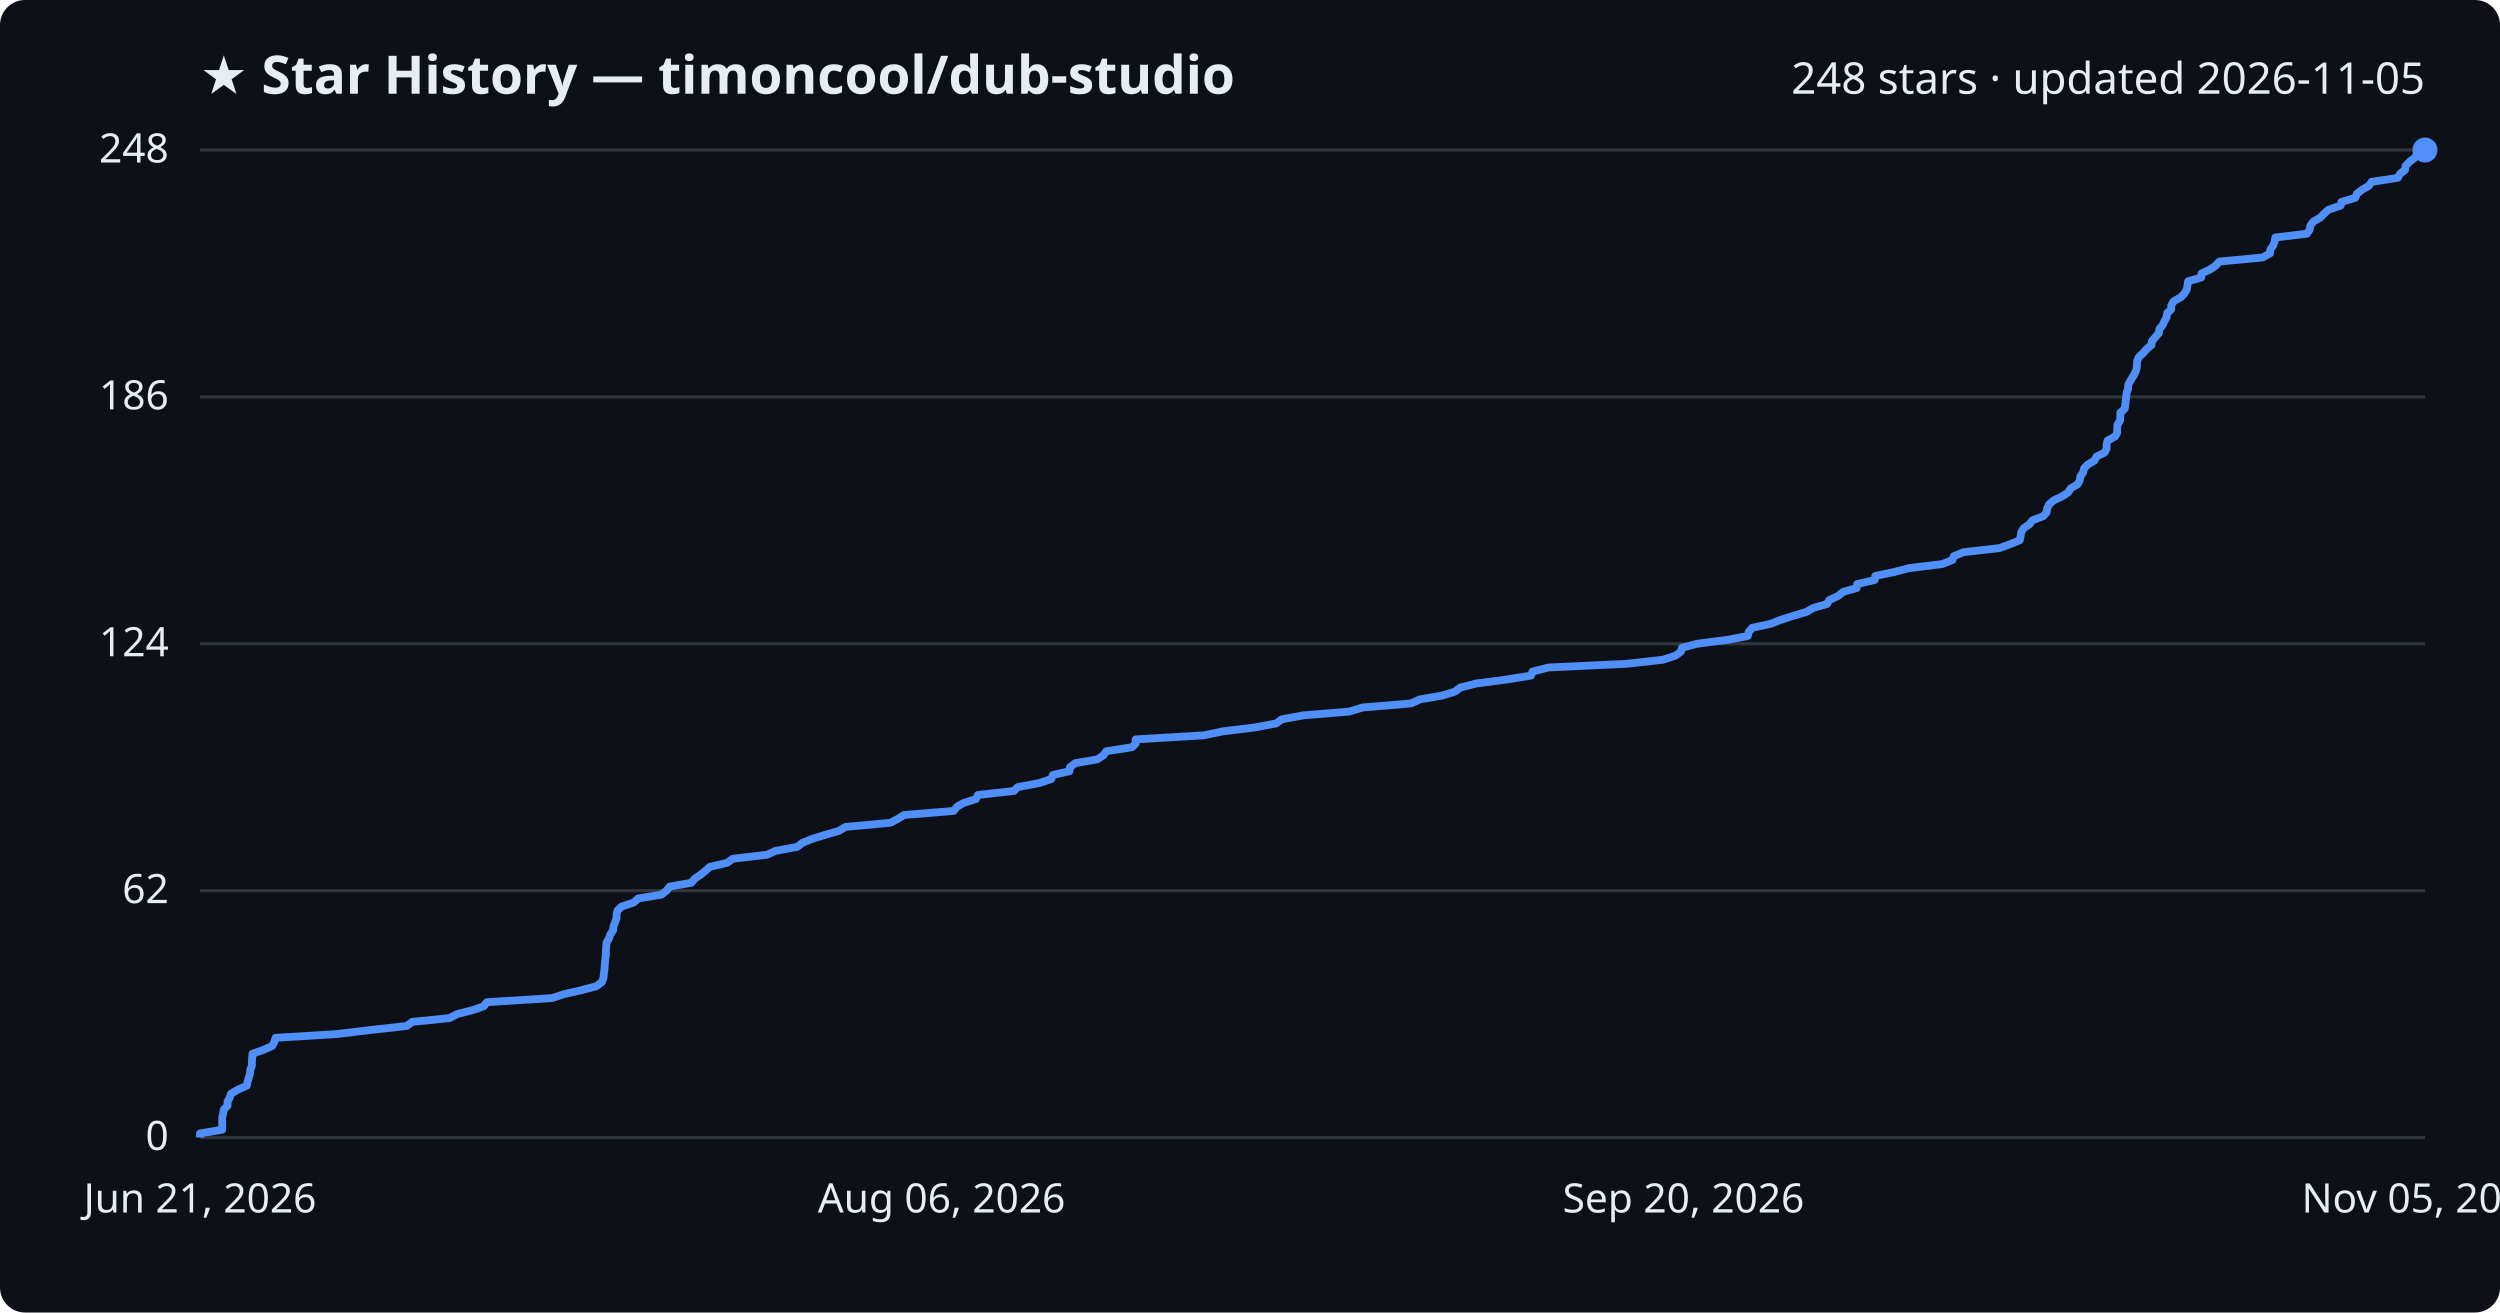
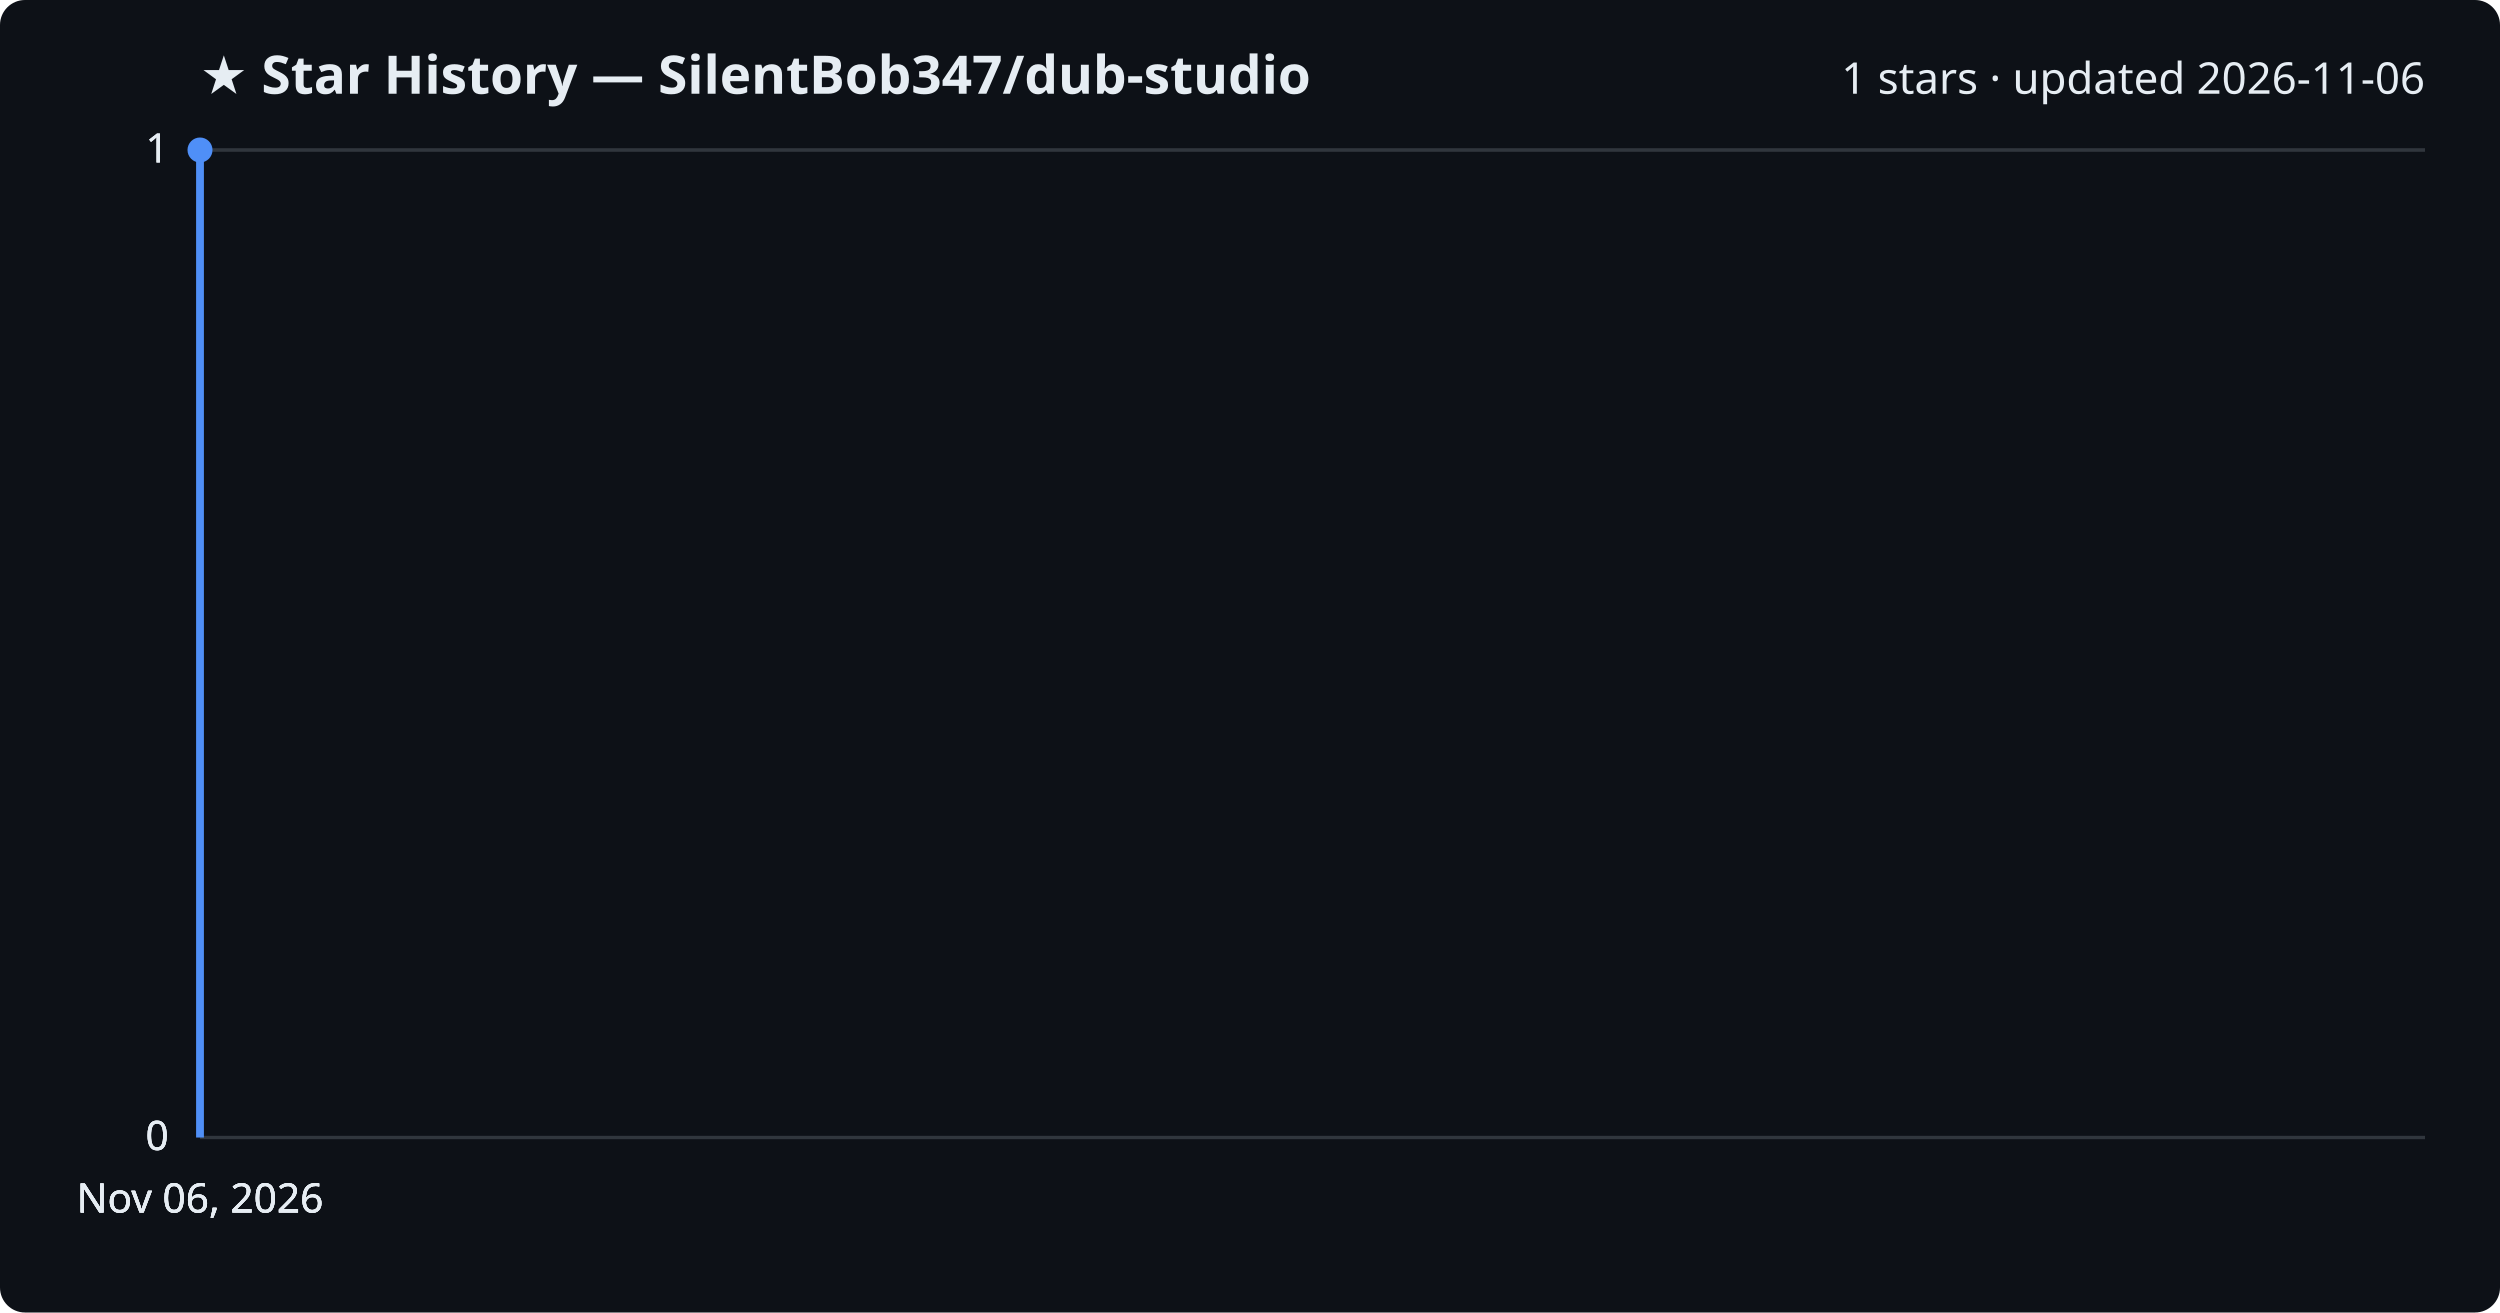
<svg xmlns="http://www.w3.org/2000/svg" viewBox="0 0 800 420" font-family="Segoe UI, sans-serif">
  <rect width="800" height="420" fill="#0d1117" rx="8" />
-   <text x="64" y="30" fill="#e6edf3" font-size="17" font-weight="700">★ Star History — timoncool/dub-studio</text>
-   <text x="776" y="30" fill="#e6edf3" font-size="14" text-anchor="end">248 stars · updated 2026-11-05</text>
+   <text x="64" y="30" fill="#e6edf3" font-size="17" font-weight="700">★ Star History — SilentBob347/dub-studio</text>
+   <text x="776" y="30" fill="#e6edf3" font-size="14" text-anchor="end">1 stars · updated 2026-11-06</text>
  <line x1="64" y1="364.0" x2="776" y2="364.0" stroke="#30363d" stroke-width="1" />
  <text x="54" y="368.0" fill="#e6edf3" font-size="13" text-anchor="end">0</text>
-   <line x1="64" y1="285.0" x2="776" y2="285.0" stroke="#30363d" stroke-width="1" />
-   <text x="54" y="289.0" fill="#e6edf3" font-size="13" text-anchor="end">62</text>
-   <line x1="64" y1="206.0" x2="776" y2="206.0" stroke="#30363d" stroke-width="1" />
-   <text x="54" y="210.0" fill="#e6edf3" font-size="13" text-anchor="end">124</text>
-   <line x1="64" y1="127.0" x2="776" y2="127.0" stroke="#30363d" stroke-width="1" />
-   <text x="54" y="131.0" fill="#e6edf3" font-size="13" text-anchor="end">186</text>
+   <line x1="64" y1="364.0" x2="776" y2="364.0" stroke="#30363d" stroke-width="1" />
+   <text x="54" y="368.0" fill="#e6edf3" font-size="13" text-anchor="end">0</text>
+   <line x1="64" y1="364.0" x2="776" y2="364.0" stroke="#30363d" stroke-width="1" />
+   <text x="54" y="368.0" fill="#e6edf3" font-size="13" text-anchor="end">0</text>
  <line x1="64" y1="48.0" x2="776" y2="48.0" stroke="#30363d" stroke-width="1" />
-   <text x="54" y="52.0" fill="#e6edf3" font-size="13" text-anchor="end">248</text>
-   <path d="M64.0,364.0 L64.0,362.7 L71.1,361.5 L71.1,360.2 L71.1,358.9 L71.1,357.6 L71.4,356.4 L71.6,355.1 L72.8,353.8 L72.8,352.5 L73.5,351.3 L73.9,350.0 L76.1,348.7 L79.0,347.4 L79.2,346.2 L79.6,344.9 L80.0,343.6 L80.1,342.3 L80.6,341.1 L80.6,339.8 L80.7,338.5 L80.8,337.2 L84.2,336.0 L87.1,334.7 L87.8,333.4 L88.2,332.1 L107.8,330.9 L118.6,329.6 L130.2,328.3 L131.9,327.0 L143.8,325.8 L146.3,324.5 L151.4,323.2 L154.8,322.0 L155.8,320.7 L176.6,319.4 L180.6,318.1 L185.9,316.9 L190.8,315.6 L192.6,314.3 L193.1,313.0 L193.2,311.8 L193.4,310.5 L193.5,309.2 L193.6,307.9 L193.7,306.7 L193.9,305.4 L193.9,304.1 L194.0,302.8 L194.1,301.6 L194.9,300.3 L195.3,299.0 L196.2,297.7 L196.3,296.5 L196.8,295.2 L197.3,293.9 L197.3,292.6 L197.6,291.4 L198.9,290.1 L202.8,288.8 L204.2,287.5 L211.6,286.3 L213.3,285.0 L214.3,283.7 L221.2,282.5 L222.3,281.2 L224.2,279.9 L225.8,278.6 L227.1,277.4 L232.7,276.1 L234.5,274.8 L245.5,273.5 L248.1,272.3 L255.1,271.0 L256.8,269.7 L260.0,268.4 L263.9,267.2 L268.4,265.9 L270.6,264.6 L284.9,263.3 L287.2,262.1 L289.3,260.8 L305.2,259.5 L306.2,258.2 L308.2,257.0 L312.3,255.7 L312.9,254.4 L324.5,253.1 L325.6,251.9 L332.5,250.6 L336.4,249.3 L336.9,248.0 L342.2,246.8 L342.4,245.5 L344.1,244.2 L351.1,243.0 L353.1,241.7 L354.0,240.4 L362.3,239.1 L363.4,237.9 L363.4,236.6 L385.2,235.3 L391.5,234.0 L401.4,232.8 L408.4,231.5 L410.1,230.2 L417.1,228.9 L431.8,227.7 L436.0,226.4 L451.5,225.1 L454.4,223.8 L461.4,222.6 L465.6,221.3 L467.3,220.0 L472.5,218.7 L481.7,217.5 L489.9,216.2 L490.4,214.9 L495.5,213.6 L520.7,212.4 L532.2,211.1 L536.2,209.8 L537.9,208.5 L538.2,207.3 L543.0,206.0 L553.1,204.7 L559.3,203.5 L559.6,202.2 L560.7,200.9 L566.7,199.6 L569.7,198.4 L573.7,197.1 L578.1,195.8 L580.3,194.5 L584.6,193.3 L585.4,192.0 L588.2,190.7 L589.8,189.4 L594.1,188.2 L594.3,186.9 L599.9,185.6 L600.1,184.3 L605.9,183.1 L610.9,181.8 L621.5,180.5 L624.8,179.2 L625.2,178.0 L628.3,176.7 L639.8,175.4 L643.3,174.1 L646.3,172.9 L646.6,171.6 L646.8,170.3 L647.6,169.0 L649.4,167.8 L650.4,166.5 L653.8,165.2 L654.9,164.0 L655.1,162.7 L655.7,161.4 L657.2,160.1 L659.8,158.9 L661.8,157.6 L662.6,156.3 L664.8,155.0 L665.5,153.8 L665.7,152.5 L666.6,151.2 L666.9,149.9 L668.0,148.7 L670.2,147.4 L670.9,146.1 L673.5,144.8 L674.1,143.6 L674.1,142.3 L674.4,141.0 L676.8,139.7 L677.5,138.5 L677.5,137.2 L677.6,135.9 L678.4,134.6 L678.5,133.4 L678.5,132.1 L679.9,130.8 L680.1,129.5 L680.2,128.3 L680.4,127.0 L680.5,125.7 L681.0,124.5 L681.0,123.2 L681.7,121.9 L682.5,120.6 L683.2,119.4 L683.7,118.1 L683.8,116.8 L683.9,115.5 L684.4,114.3 L685.8,113.0 L686.9,111.7 L688.5,110.4 L688.6,109.2 L689.7,107.9 L690.8,106.6 L691.0,105.3 L692.0,104.1 L692.6,102.8 L693.3,101.5 L693.5,100.2 L694.8,99.0 L694.8,97.7 L695.6,96.4 L697.9,95.1 L699.0,93.9 L699.8,92.6 L700.0,91.3 L700.2,90.0 L704.4,88.8 L704.5,87.5 L707.3,86.2 L709.0,85.0 L710.2,83.7 L724.0,82.4 L726.4,81.1 L726.5,79.9 L727.4,78.6 L727.9,77.3 L728.1,76.0 L738.2,74.8 L739.1,73.5 L739.3,72.2 L740.3,70.9 L742.4,69.7 L743.7,68.4 L745.1,67.1 L749.0,65.8 L749.3,64.6 L753.7,63.3 L754.2,62.0 L755.9,60.7 L758.0,59.5 L758.9,58.2 L767.3,56.9 L768.0,55.6 L769.6,54.4 L769.8,53.1 L771.0,51.8 L772.7,50.5 L773.4,49.3 L775.7,48.0 L776.0,48.0" fill="none" stroke="#4f8ff7" stroke-width="2.5" stroke-linejoin="round" />
-   <circle cx="776.0" cy="48.0" r="4" fill="#4f8ff7" />
-   <text x="64.0" y="388" fill="#e6edf3" font-size="13" text-anchor="middle">Jun 21, 2026</text>
-   <text x="301.3" y="388" fill="#e6edf3" font-size="13" text-anchor="middle">Aug 06, 2026</text>
-   <text x="538.7" y="388" fill="#e6edf3" font-size="13" text-anchor="middle">Sep 20, 2026</text>
-   <text x="776.0" y="388" fill="#e6edf3" font-size="13" text-anchor="middle">Nov 05, 2026</text>
+   <text x="54" y="52.0" fill="#e6edf3" font-size="13" text-anchor="end">1</text>
+   <line x1="64" y1="48.0" x2="776" y2="48.0" stroke="#30363d" stroke-width="1" />
+   <text x="54" y="52.0" fill="#e6edf3" font-size="13" text-anchor="end">1</text>
+   <path d="M64.0,364.0 L64.0,48.0 L64.0,48.0" fill="none" stroke="#4f8ff7" stroke-width="2.5" stroke-linejoin="round" />
+   <circle cx="64.0" cy="48.0" r="4" fill="#4f8ff7" />
+   <text x="64.0" y="388" fill="#e6edf3" font-size="13" text-anchor="middle">Nov 06, 2026</text>
+   <text x="64.0" y="388" fill="#e6edf3" font-size="13" text-anchor="middle">Nov 06, 2026</text>
+   <text x="64.0" y="388" fill="#e6edf3" font-size="13" text-anchor="middle">Nov 06, 2026</text>
+   <text x="64.0" y="388" fill="#e6edf3" font-size="13" text-anchor="middle">Nov 06, 2026</text>
</svg>
